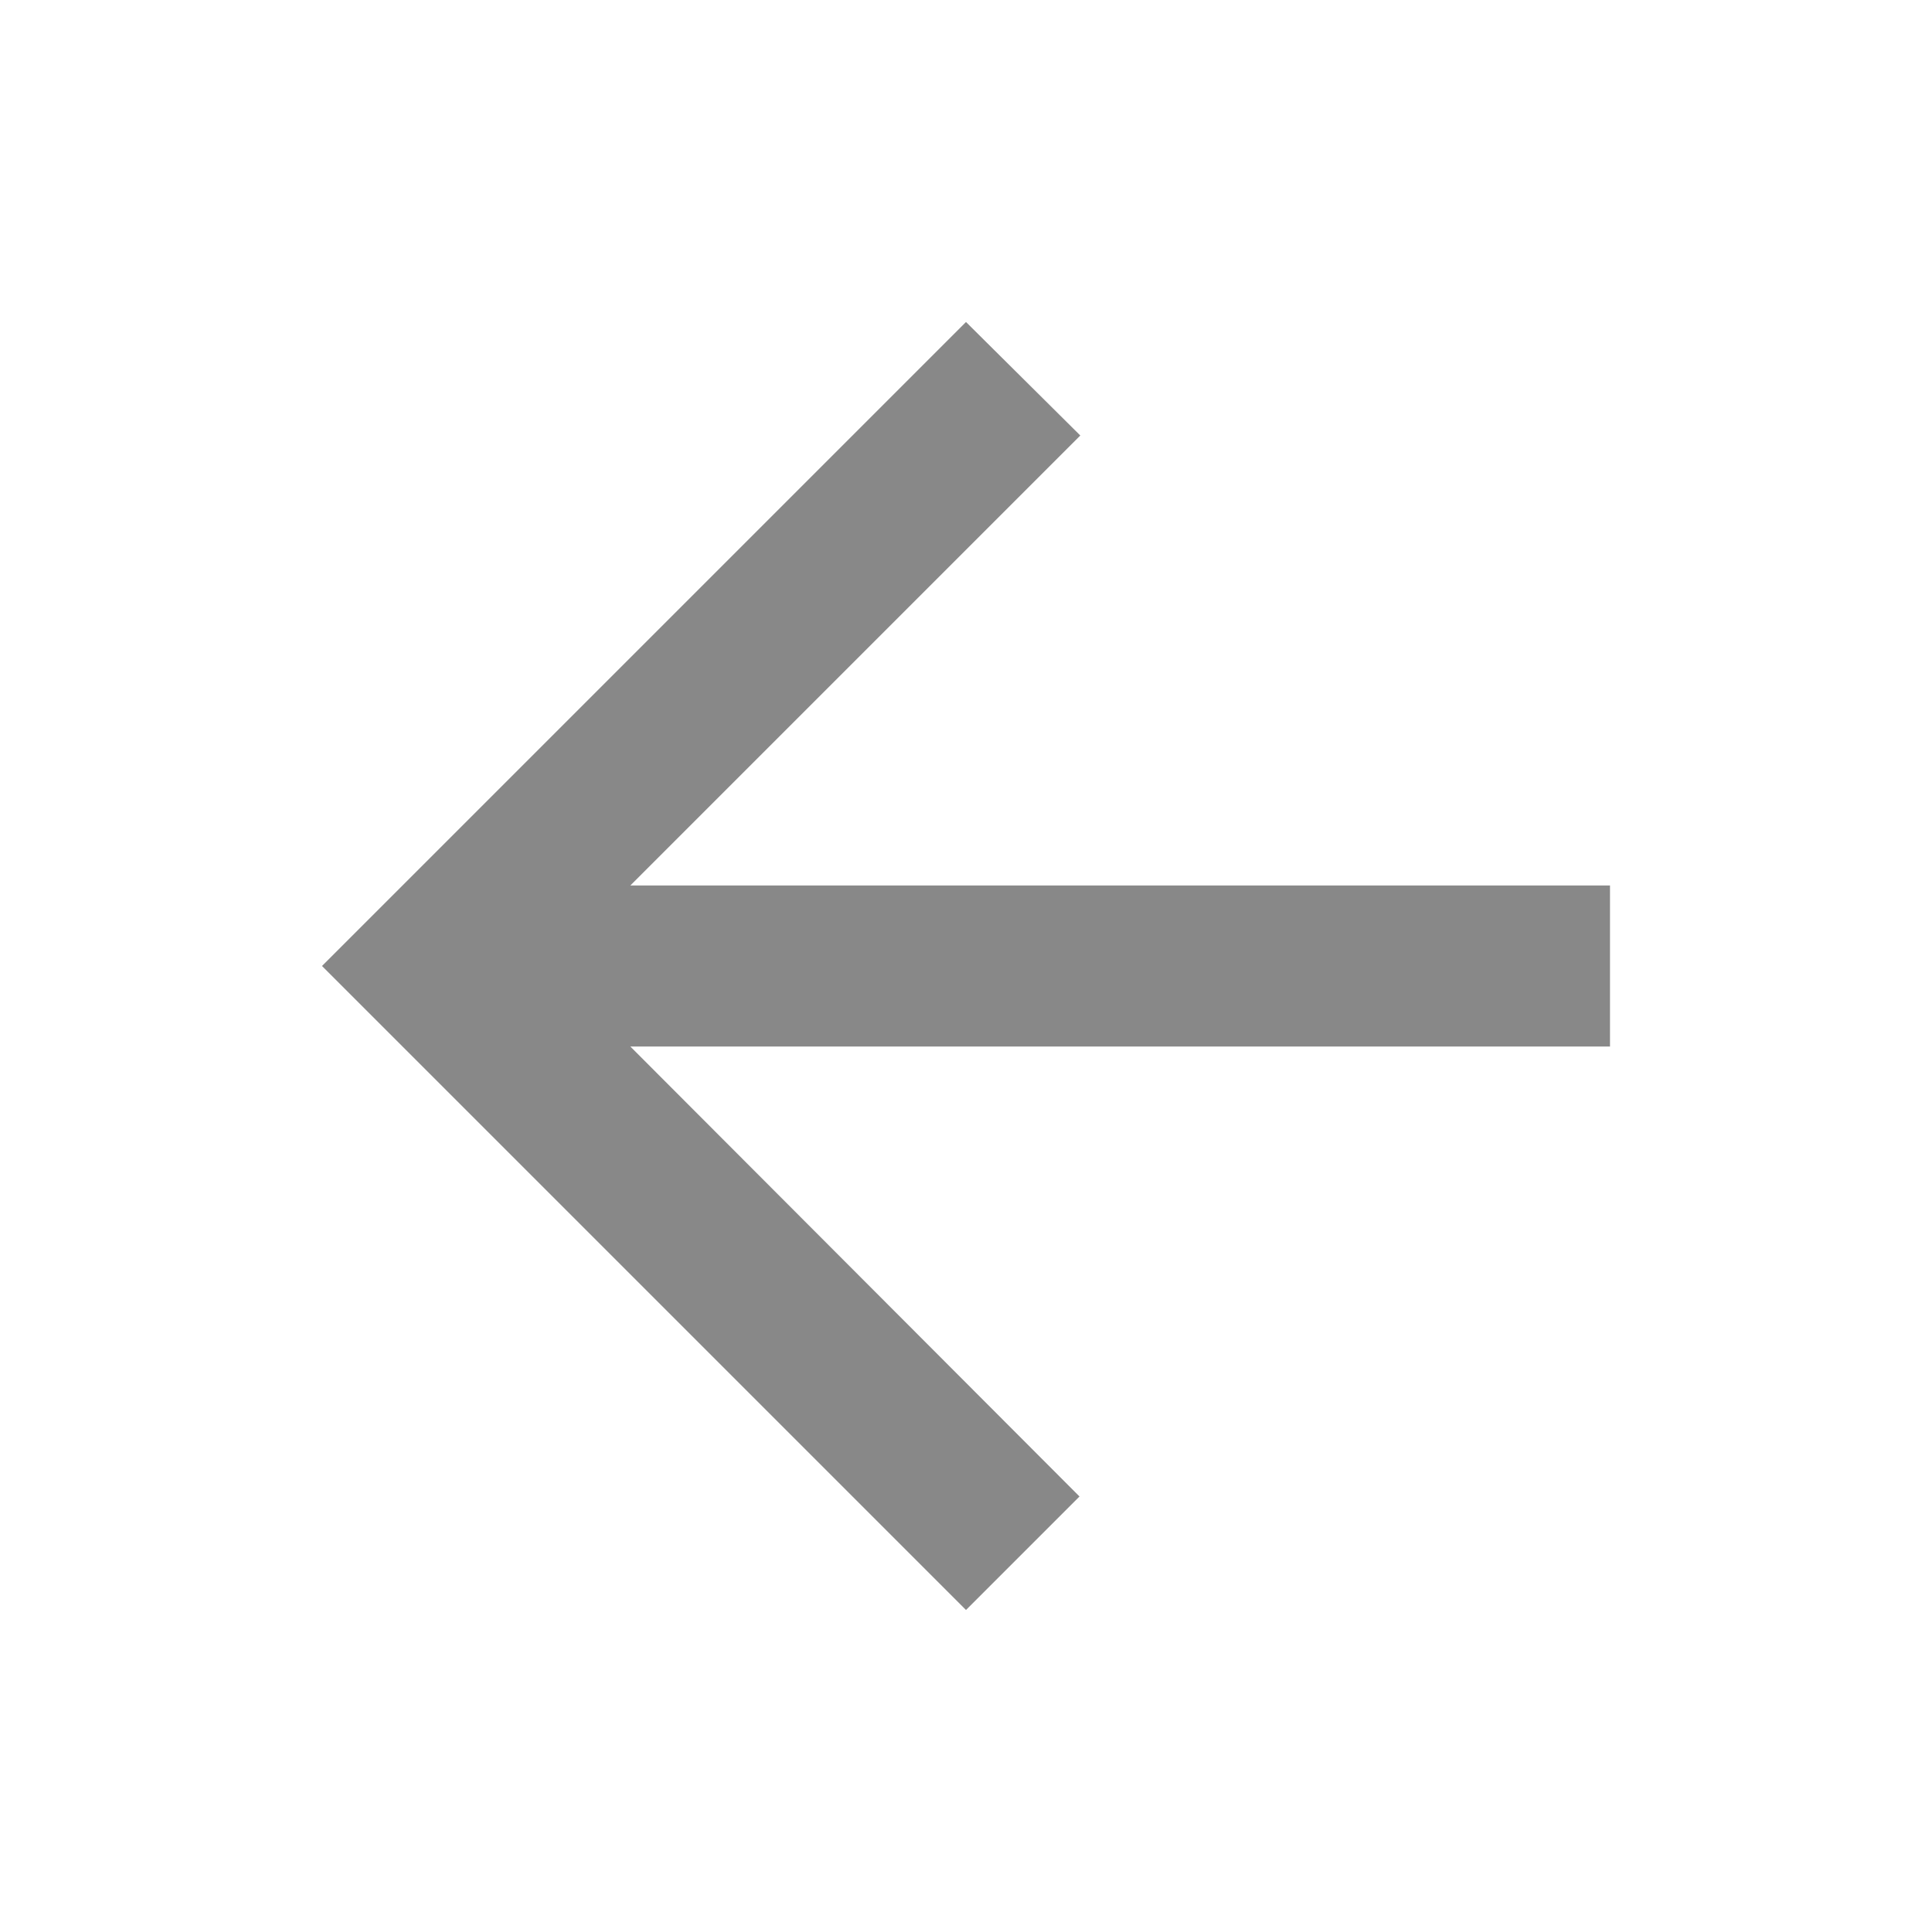
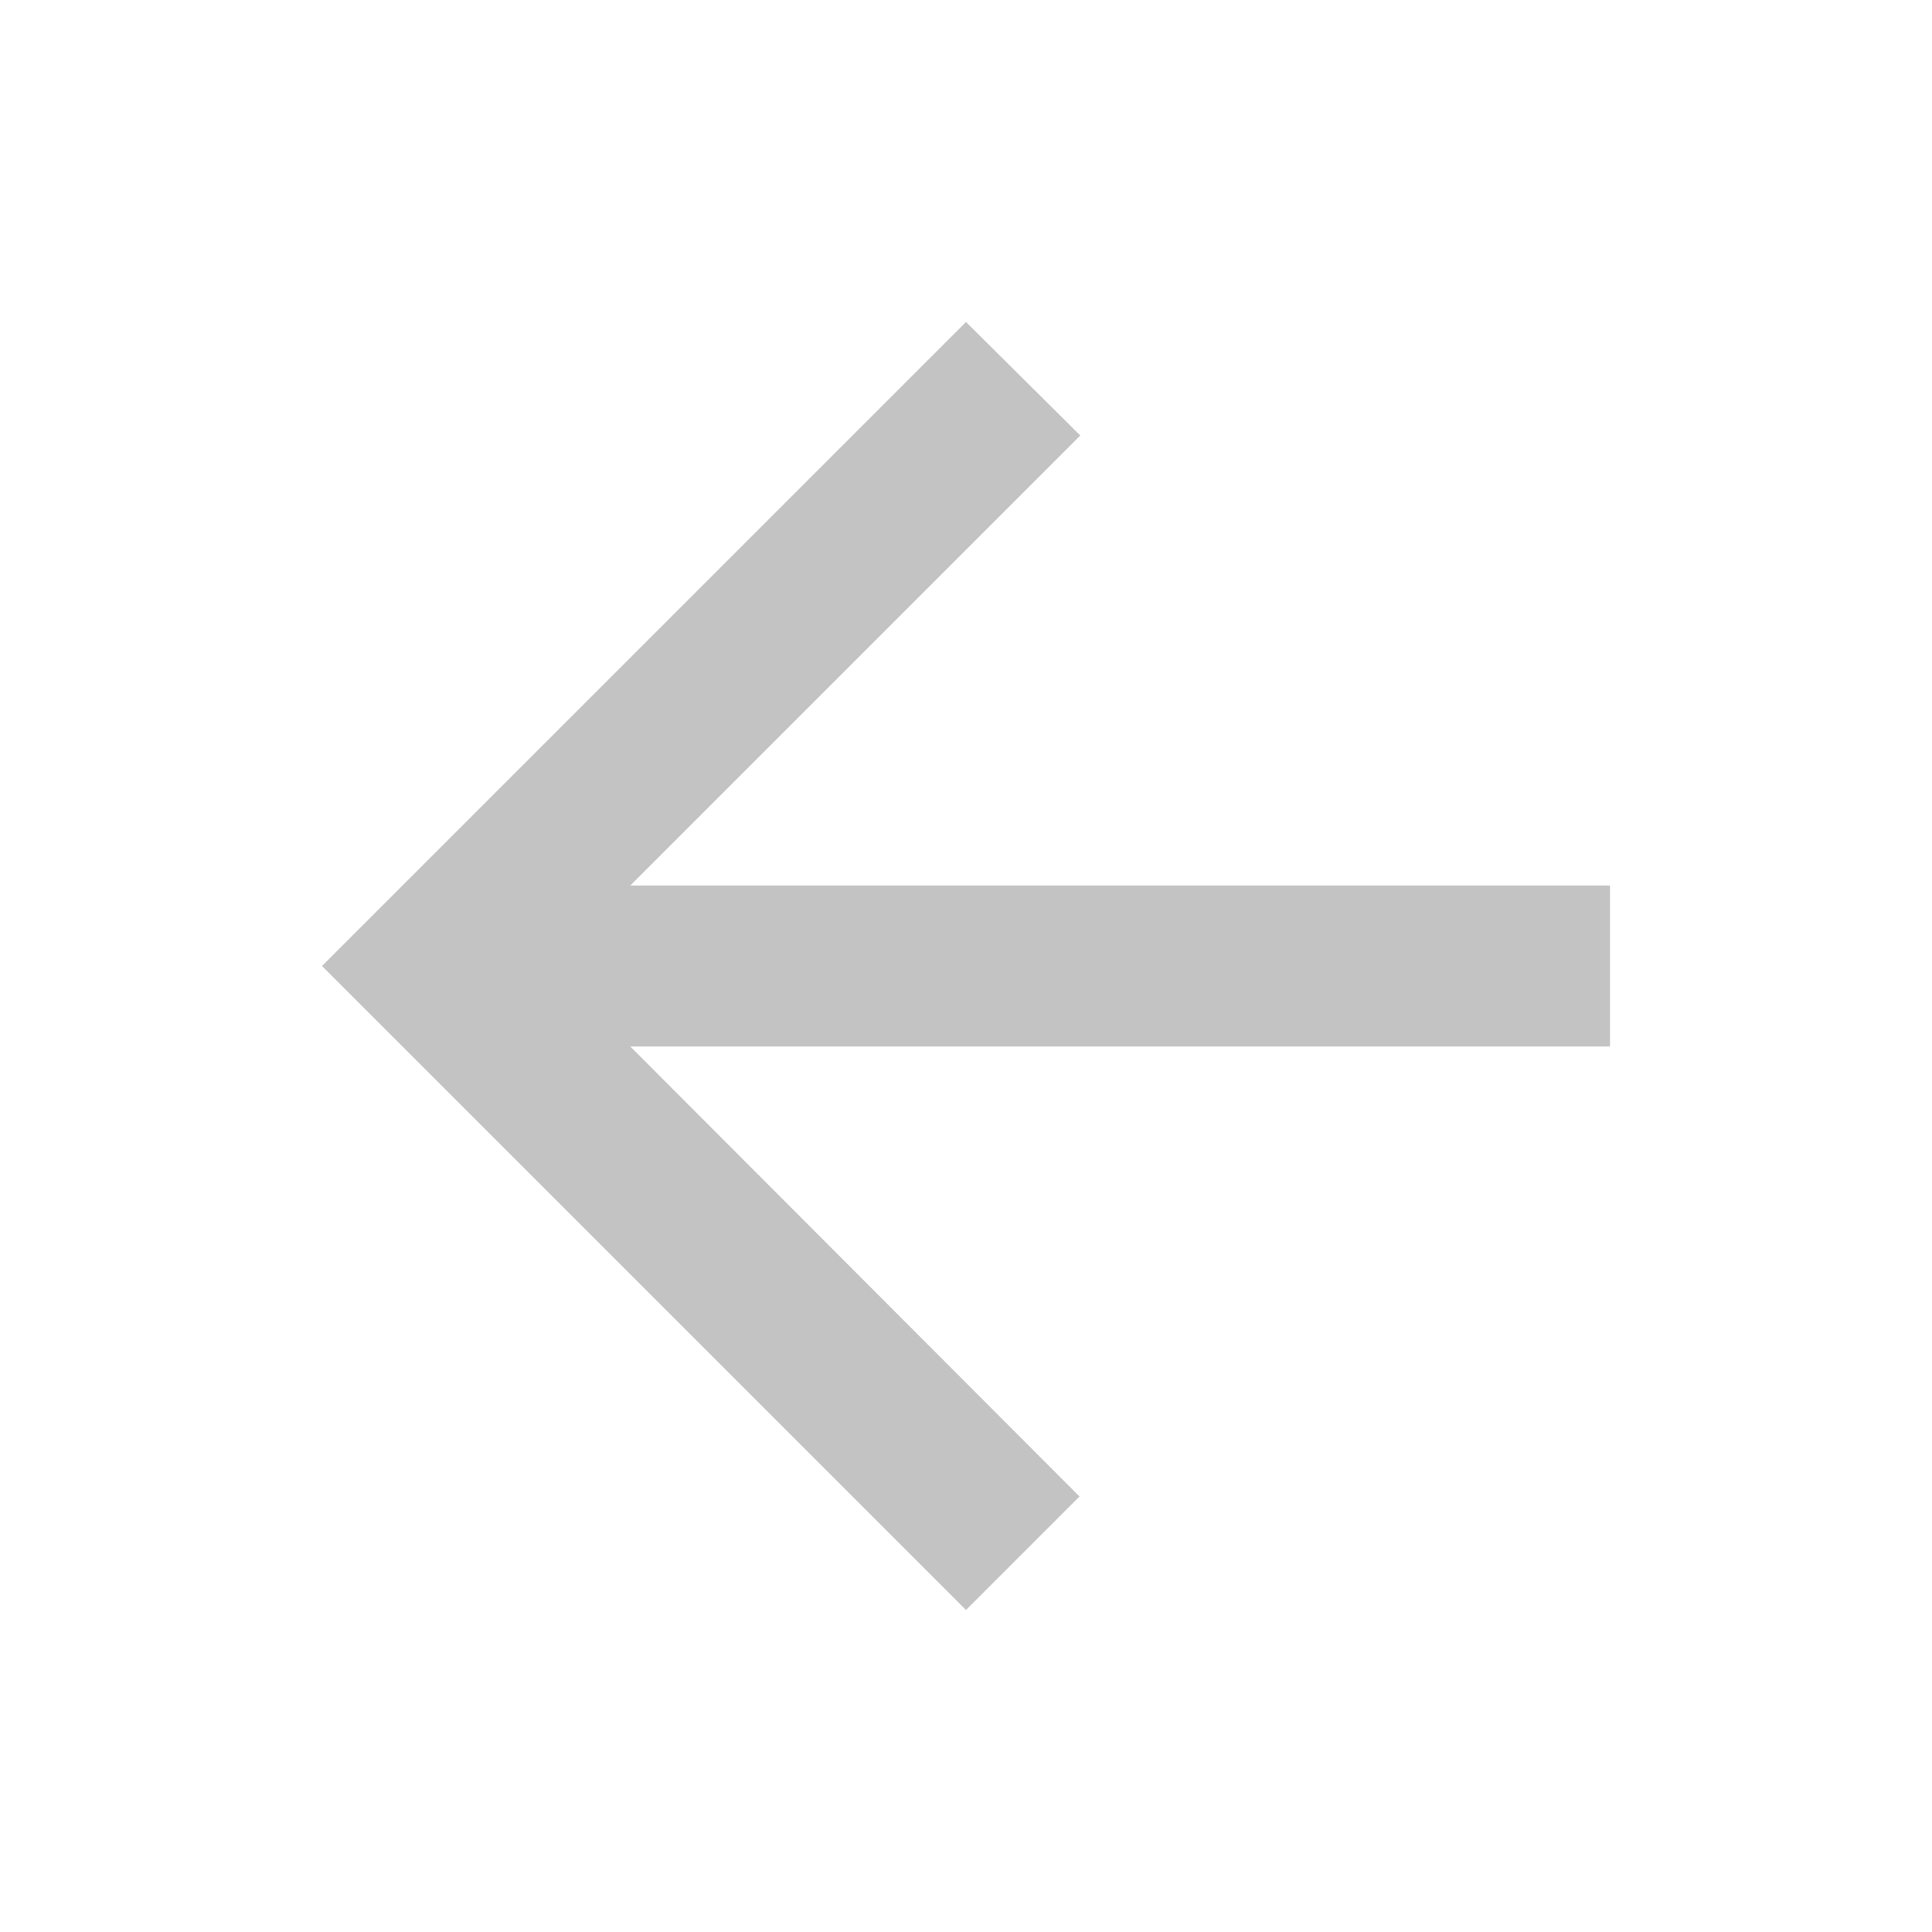
- <svg xmlns="http://www.w3.org/2000/svg" fill="#888888" viewBox="0 0 24 24">
+ <svg xmlns="http://www.w3.org/2000/svg" fill="#c3c3c3" viewBox="0 0 24 24">
  <path d="M20 11H7.83l5.59-5.59L12 4l-8 8 8 8 1.41-1.41L7.83 13H20v-2z" />
</svg>
